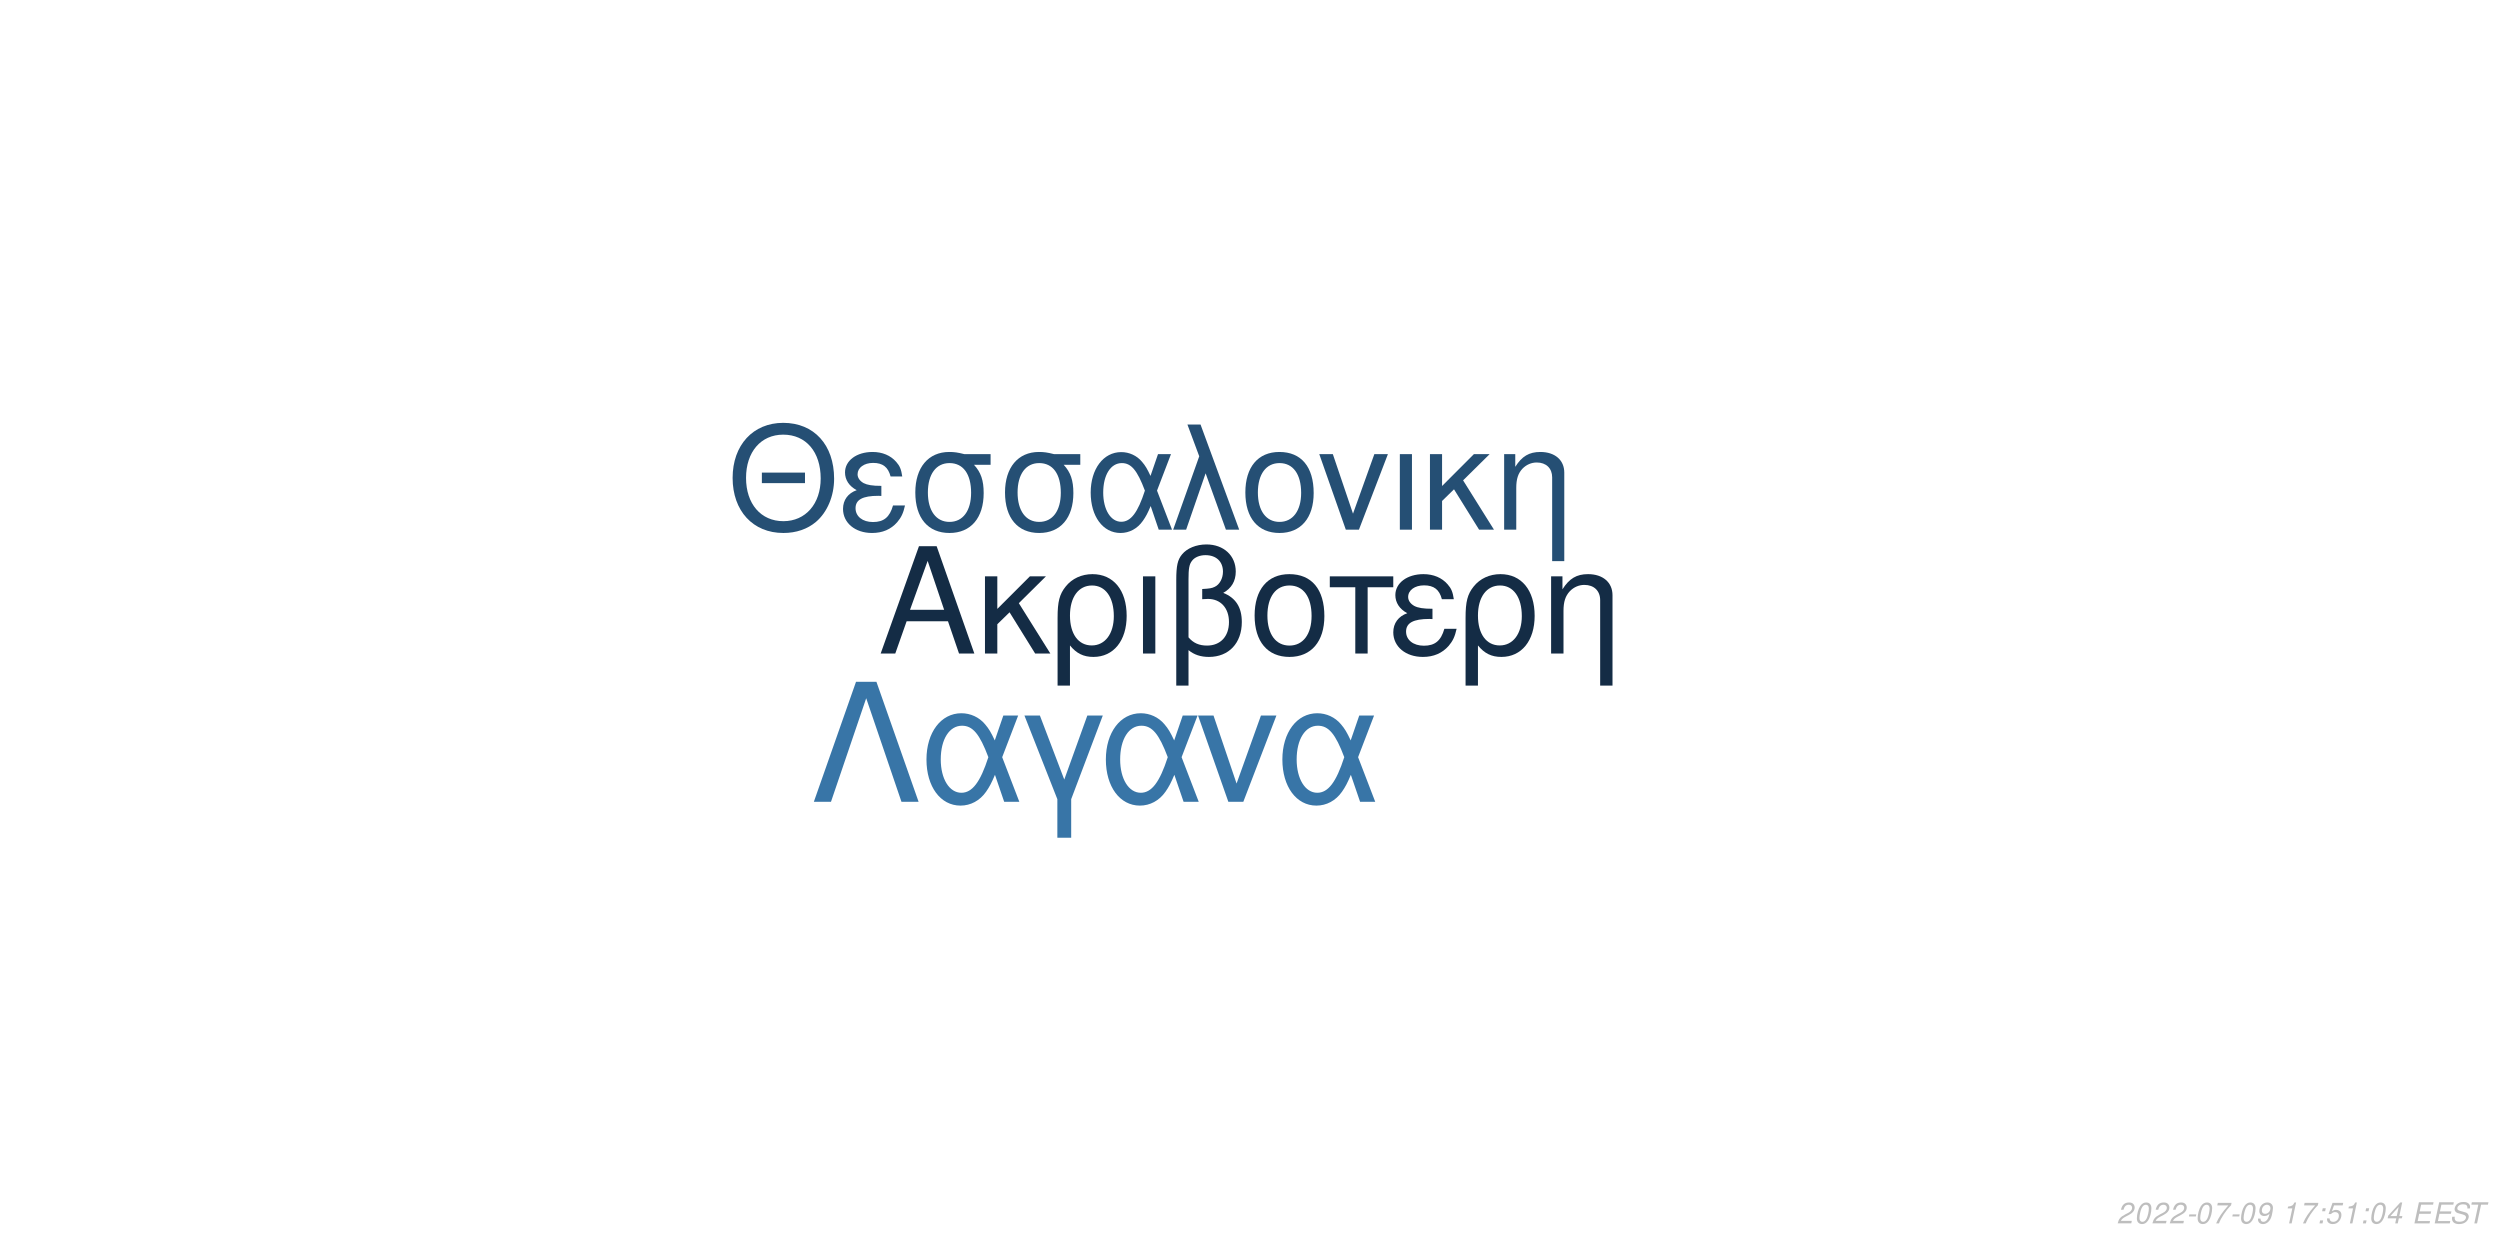
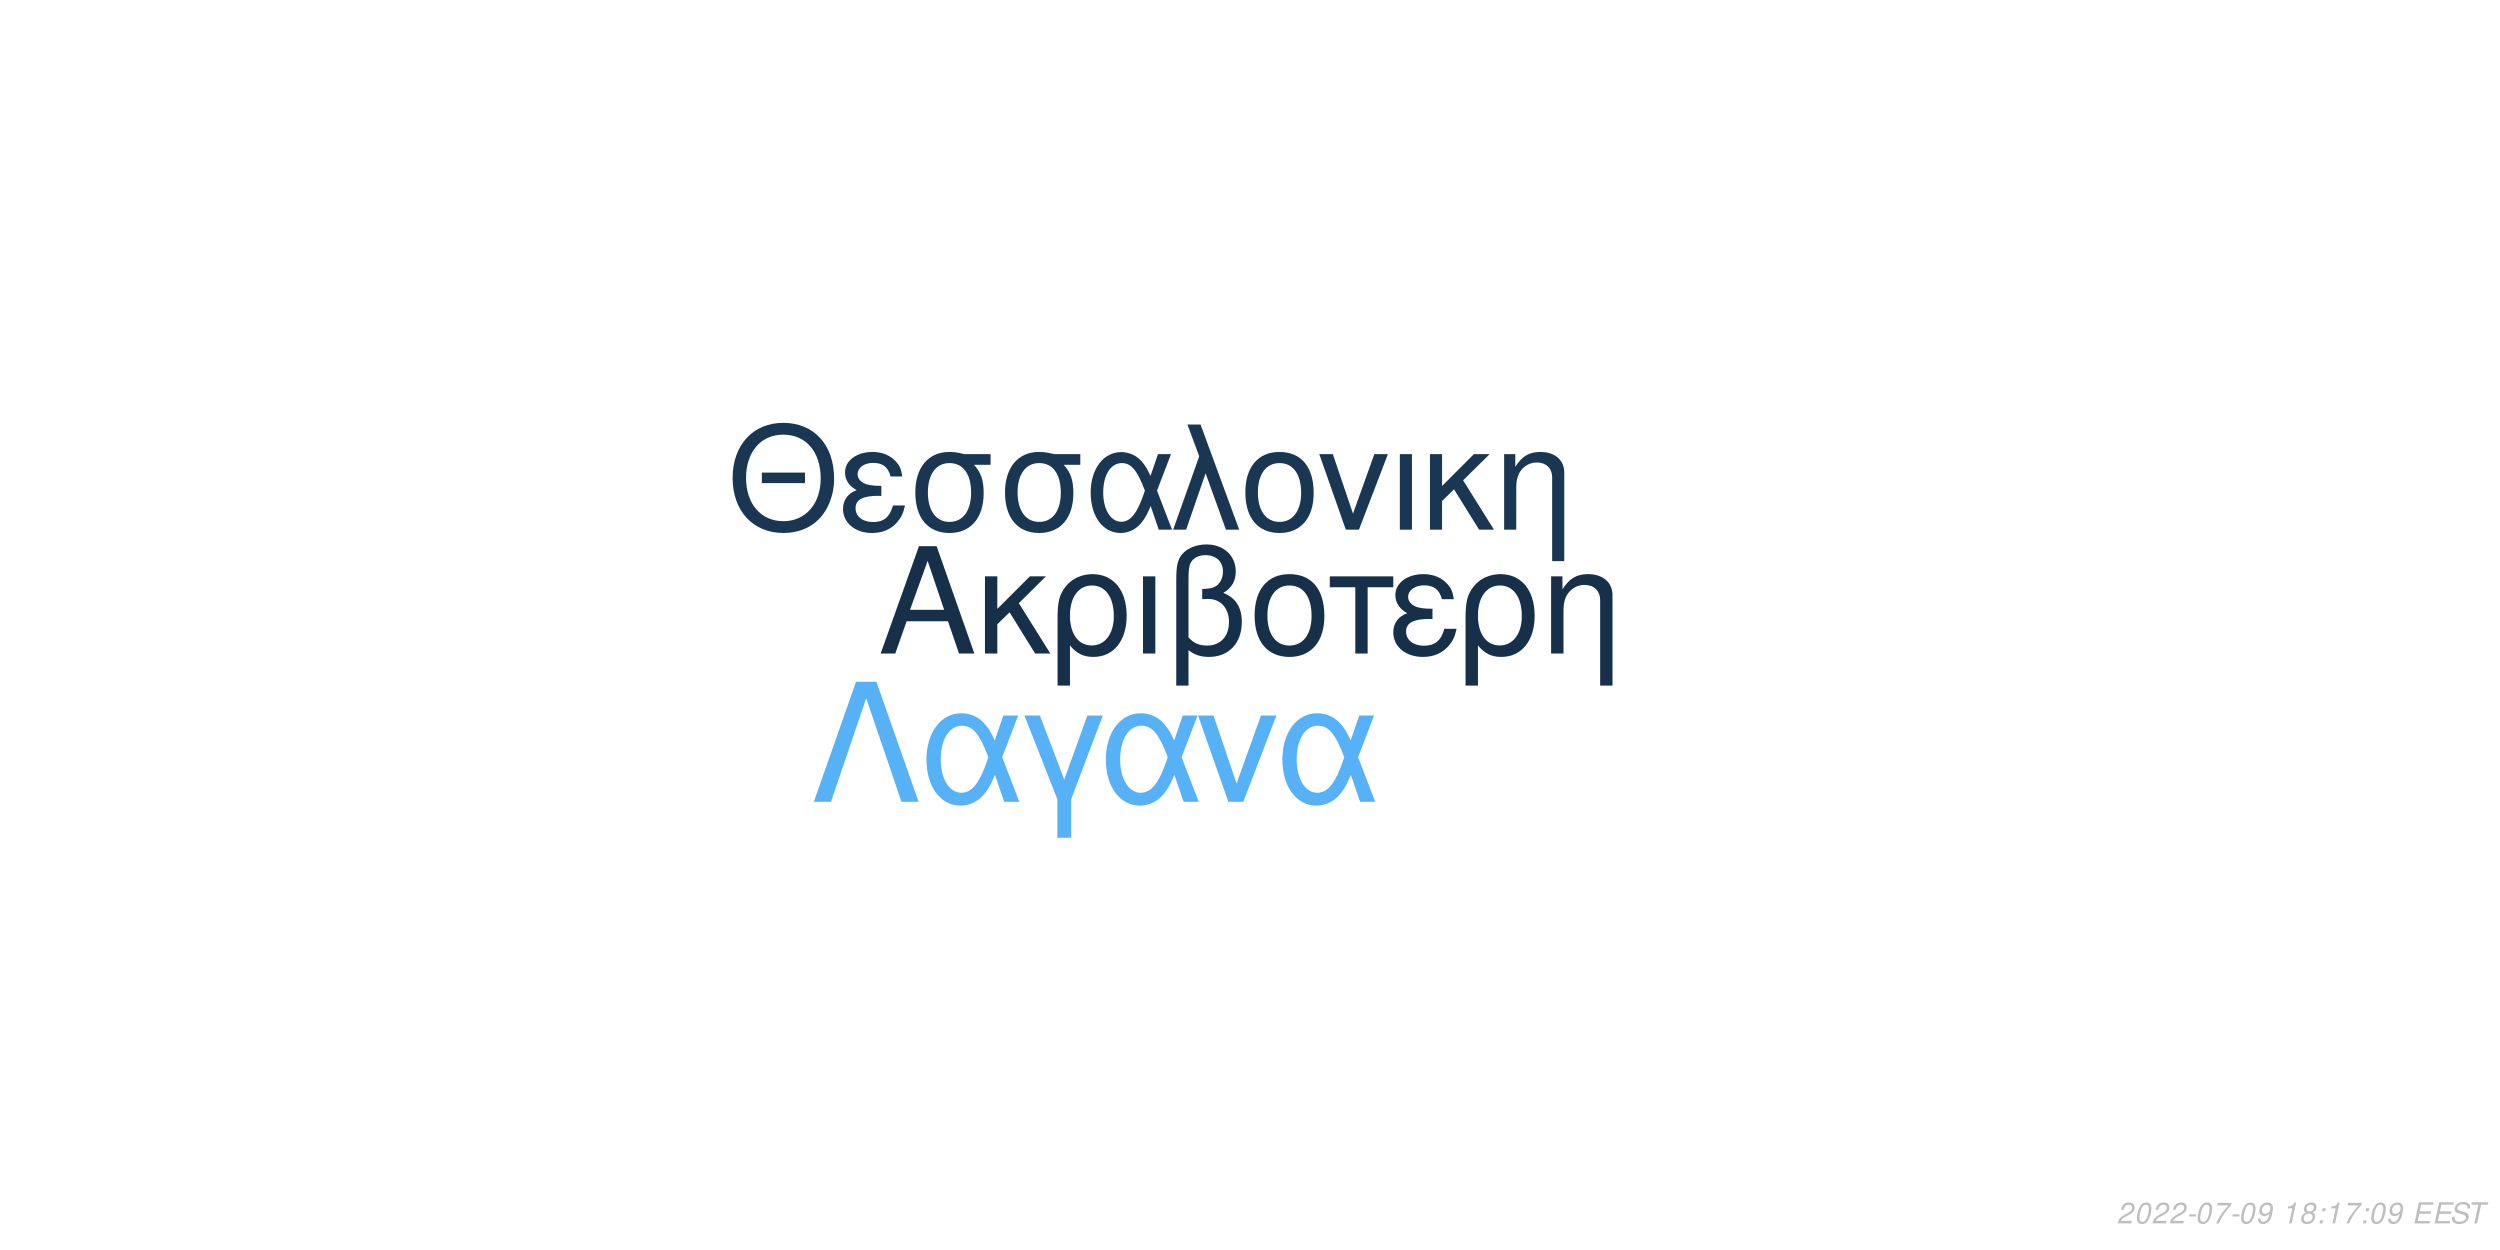
<svg xmlns="http://www.w3.org/2000/svg" xmlns:xlink="http://www.w3.org/1999/xlink" width="864pt" height="432pt" viewBox="0 0 864 432" version="1.1">
  <defs>
    <g>
      <symbol overflow="visible" id="glyph0-0">
        <path style="stroke:none;" d="" />
      </symbol>
      <symbol overflow="visible" id="glyph0-1">
        <path style="stroke:none;" d="M 24.125 -11.141 L 27.938 0 L 33.234 0 L 20.203 -37.094 L 14.094 -37.094 L 0.859 0 L 5.906 0 L 9.828 -11.141 Z M 22.797 -15.109 L 11 -15.109 L 17.094 -32.016 Z M 22.797 -15.109 " />
      </symbol>
      <symbol overflow="visible" id="glyph0-2">
        <path style="stroke:none;" d="M 7.172 -15.422 L 7.172 -26.672 L 2.906 -26.672 L 2.906 0 L 7.172 0 L 7.172 -10.125 L 11.406 -14.25 L 20.25 0 L 25.5 0 L 14.609 -17.406 L 23.969 -26.672 L 18.422 -26.672 Z M 7.172 -15.422 " />
      </symbol>
      <symbol overflow="visible" id="glyph0-3">
        <path style="stroke:none;" d="M 3 11.094 L 7.281 11.094 L 7.281 -2.797 C 9.516 -0.047 11.953 1.172 15.375 1.172 C 22.344 1.172 26.875 -4.422 26.875 -13.031 C 26.875 -21.891 22.297 -27.438 15.062 -27.438 C 11.297 -27.438 7.984 -25.906 5.797 -23.156 C 3.672 -20.516 3 -17.969 3 -12.359 Z M 14.906 -23.516 C 19.547 -23.516 22.438 -19.438 22.438 -12.922 C 22.438 -6.812 19.391 -2.797 14.812 -2.797 C 10.172 -2.797 7.281 -6.766 7.281 -13.125 C 7.281 -19.484 10.234 -23.516 14.906 -23.516 Z M 14.906 -23.516 " />
      </symbol>
      <symbol overflow="visible" id="glyph0-4">
        <path style="stroke:none;" d="M 3.516 0 L 7.781 0 L 7.781 -26.672 L 3.516 -26.672 Z M 3.516 0 " />
      </symbol>
      <symbol overflow="visible" id="glyph0-5">
        <path style="stroke:none;" d="M 4.016 11.094 L 8.25 11.094 L 8.25 -1.172 C 10.172 0.406 12.422 1.172 15.312 1.172 C 22.188 1.172 26.672 -3.609 26.672 -10.891 C 26.672 -15.984 24.578 -19.234 20.25 -20.969 C 23.109 -22.547 24.578 -25.031 24.578 -28.344 C 24.578 -33.844 20.406 -37.703 14.453 -37.703 C 10.938 -37.703 7.734 -36.391 6 -34.25 C 4.484 -32.422 4.016 -30.328 4.016 -25.391 Z M 8.25 -25.656 C 8.25 -29.359 8.5 -30.844 9.469 -32.062 C 10.375 -33.281 12.156 -34 14.094 -34 C 17.812 -34 20.156 -31.812 20.156 -28.297 C 20.156 -25.953 18.984 -23.812 17.297 -23.047 C 16.281 -22.547 15.469 -22.438 12.984 -22.297 L 12.984 -18.781 C 13.734 -18.828 14.344 -18.875 14.969 -18.875 C 19.344 -18.875 22.234 -15.719 22.234 -10.891 C 22.234 -5.906 19.281 -2.75 14.656 -2.75 C 11.953 -2.75 9.922 -3.609 8.25 -5.594 Z M 8.25 -25.656 " />
      </symbol>
      <symbol overflow="visible" id="glyph0-6">
        <path style="stroke:none;" d="M 14.094 -27.438 C 6.562 -27.438 2.094 -22.094 2.094 -13.125 C 2.094 -4.125 6.562 1.172 14.141 1.172 C 21.672 1.172 26.203 -4.172 26.203 -12.922 C 26.203 -22.188 21.828 -27.438 14.094 -27.438 Z M 14.141 -23.516 C 18.938 -23.516 21.781 -19.594 21.781 -12.984 C 21.781 -6.672 18.828 -2.75 14.141 -2.75 C 9.422 -2.75 6.516 -6.672 6.516 -13.125 C 6.516 -19.594 9.422 -23.516 14.141 -23.516 Z M 14.141 -23.516 " />
      </symbol>
      <symbol overflow="visible" id="glyph0-7">
        <path style="stroke:none;" d="M 7.891 0 L 12.156 0 L 12.156 -22.906 L 21.016 -22.906 L 21.016 -26.672 L -0.922 -26.672 L -0.922 -22.906 L 7.891 -22.906 Z M 7.891 0 " />
      </symbol>
      <symbol overflow="visible" id="glyph0-8">
        <path style="stroke:none;" d="M 14.562 -15.469 C 11.344 -15.469 9.562 -15.781 8.297 -16.438 C 6.922 -17.203 6.156 -18.328 6.156 -19.547 C 6.156 -21.891 8.453 -23.562 11.656 -23.562 C 15.062 -23.562 16.953 -22.094 17.812 -18.781 L 21.938 -18.781 C 21.578 -21.266 21.062 -22.5 19.797 -23.922 C 17.812 -26.203 14.906 -27.438 11.453 -27.438 C 5.797 -27.438 1.734 -24.375 1.734 -20.203 C 1.734 -17.609 3.156 -15.375 5.859 -13.938 C 2.797 -12.875 1.016 -10.484 1.016 -7.328 C 1.016 -2.391 5.297 1.172 11.25 1.172 C 14.969 1.172 17.906 -0.109 20.156 -2.641 C 21.578 -4.328 22.297 -5.797 22.906 -8.547 L 18.672 -8.547 C 17.5 -4.422 15.422 -2.703 11.609 -2.703 C 7.938 -2.703 5.438 -4.688 5.438 -7.578 C 5.438 -10.578 7.938 -11.953 13.484 -11.953 C 13.641 -11.953 14.094 -11.953 14.562 -11.906 Z M 14.562 -15.469 " />
      </symbol>
      <symbol overflow="visible" id="glyph0-9">
        <path style="stroke:none;" d="M 3.562 -26.672 L 3.562 0 L 7.844 0 L 7.844 -14.703 C 7.844 -17.906 8.5 -19.891 10.031 -21.531 C 11.406 -22.953 13.188 -23.719 15.062 -23.719 C 18.375 -23.719 20.516 -21.672 20.516 -18.469 L 20.516 11.094 L 24.781 11.094 L 24.781 -20.156 C 24.781 -24.578 21.469 -27.438 16.328 -27.438 C 12.359 -27.438 9.828 -25.906 7.484 -22.188 L 7.484 -26.672 Z M 3.562 -26.672 " />
      </symbol>
      <symbol overflow="visible" id="glyph1-0">
        <path style="stroke:none;" d="" />
      </symbol>
      <symbol overflow="visible" id="glyph1-1">
        <path style="stroke:none;" d="M 26.859 -19.734 L 11.953 -19.734 L 11.953 -16.094 L 26.859 -16.094 Z M 19.328 -36.922 C 8.922 -36.922 1.844 -29.25 1.844 -17.891 C 1.844 -6.484 8.875 1.141 19.391 1.141 C 23.812 1.141 27.703 -0.203 30.641 -2.688 C 34.578 -6.031 36.922 -11.656 36.922 -17.594 C 36.922 -29.297 30 -36.922 19.328 -36.922 Z M 19.328 -32.844 C 27.203 -32.844 32.281 -26.906 32.281 -17.688 C 32.281 -8.922 27.062 -2.938 19.391 -2.938 C 11.609 -2.938 6.484 -8.922 6.484 -17.891 C 6.484 -26.859 11.609 -32.844 19.328 -32.844 Z M 19.328 -32.844 " />
      </symbol>
      <symbol overflow="visible" id="glyph1-2">
        <path style="stroke:none;" d="M 14.25 -15.141 C 11.109 -15.141 9.375 -15.453 8.125 -16.094 C 6.781 -16.844 6.031 -17.938 6.031 -19.141 C 6.031 -21.422 8.266 -23.078 11.406 -23.078 C 14.75 -23.078 16.594 -21.625 17.438 -18.391 L 21.469 -18.391 C 21.125 -20.828 20.625 -22.031 19.391 -23.422 C 17.438 -25.656 14.594 -26.859 11.219 -26.859 C 5.688 -26.859 1.688 -23.875 1.688 -19.781 C 1.688 -17.234 3.094 -15.047 5.734 -13.656 C 2.734 -12.609 1 -10.266 1 -7.172 C 1 -2.344 5.188 1.141 11.016 1.141 C 14.656 1.141 17.547 -0.094 19.734 -2.594 C 21.125 -4.234 21.828 -5.688 22.422 -8.375 L 18.281 -8.375 C 17.141 -4.328 15.094 -2.641 11.359 -2.641 C 7.766 -2.641 5.328 -4.578 5.328 -7.422 C 5.328 -10.359 7.766 -11.703 13.203 -11.703 C 13.359 -11.703 13.797 -11.703 14.25 -11.656 Z M 14.25 -15.141 " />
      </symbol>
      <symbol overflow="visible" id="glyph1-3">
        <path style="stroke:none;" d="M 29 -26.109 L 19.938 -26.109 C 17.594 -26.703 16.438 -26.859 14.703 -26.859 C 7.469 -26.859 2.984 -21.469 2.984 -12.859 C 2.984 -4.031 7.375 1.141 14.797 1.141 C 22.172 1.141 26.609 -4.078 26.609 -12.656 C 26.609 -17.047 25.656 -19.828 23.266 -22.422 L 29 -22.422 Z M 14.797 -23.016 C 19.531 -23.016 22.266 -19.234 22.266 -12.75 C 22.266 -6.531 19.438 -2.688 14.797 -2.688 C 10.172 -2.688 7.328 -6.531 7.328 -12.859 C 7.328 -19.188 10.172 -23.016 14.797 -23.016 Z M 14.797 -23.016 " />
      </symbol>
      <symbol overflow="visible" id="glyph1-4">
        <path style="stroke:none;" d="M 29.344 -26.109 L 24.859 -26.109 L 22.266 -18.578 C 21.125 -21.031 20.484 -22.125 19.328 -23.469 C 17.547 -25.609 14.906 -26.812 12.156 -26.812 C 5.984 -26.812 1.594 -20.984 1.594 -12.812 C 1.594 -4.578 5.828 1.141 11.906 1.141 C 14.953 1.141 17.734 -0.344 19.625 -3.047 C 20.672 -4.531 21.281 -5.688 22.328 -8.172 L 25.109 0 L 29.703 0 L 24.516 -13.5 Z M 20.328 -13.5 C 17.891 -5.922 15.453 -2.734 12.156 -2.734 C 8.516 -2.734 5.922 -6.922 5.922 -12.812 C 5.922 -18.938 8.516 -23.016 12.359 -23.016 C 15.594 -23.016 17.688 -20.531 20.328 -13.5 Z M 20.328 -13.5 " />
      </symbol>
      <symbol overflow="visible" id="glyph1-5">
        <path style="stroke:none;" d="M 1.094 0 L 5.578 0 L 12.312 -19.484 L 19.328 0 L 23.922 0 L 10.562 -36.328 L 6.031 -36.328 L 10.109 -25.359 Z M 1.094 0 " />
      </symbol>
      <symbol overflow="visible" id="glyph1-6">
        <path style="stroke:none;" d="M 13.797 -26.859 C 6.422 -26.859 2.047 -21.625 2.047 -12.859 C 2.047 -4.031 6.422 1.141 13.859 1.141 C 21.234 1.141 25.656 -4.078 25.656 -12.656 C 25.656 -21.719 21.375 -26.859 13.797 -26.859 Z M 13.859 -23.016 C 18.531 -23.016 21.328 -19.188 21.328 -12.703 C 21.328 -6.531 18.438 -2.688 13.859 -2.688 C 9.219 -2.688 6.375 -6.531 6.375 -12.859 C 6.375 -19.188 9.219 -23.016 13.859 -23.016 Z M 13.859 -23.016 " />
      </symbol>
      <symbol overflow="visible" id="glyph1-7">
        <path style="stroke:none;" d="M 14.297 0 L 24.312 -26.109 L 19.625 -26.109 L 12.25 -5.531 L 5.281 -26.109 L 0.594 -26.109 L 9.766 0 Z M 14.297 0 " />
      </symbol>
      <symbol overflow="visible" id="glyph1-8">
        <path style="stroke:none;" d="M 3.438 0 L 7.625 0 L 7.625 -26.109 L 3.438 -26.109 Z M 3.438 0 " />
      </symbol>
      <symbol overflow="visible" id="glyph1-9">
        <path style="stroke:none;" d="M 7.031 -15.094 L 7.031 -26.109 L 2.844 -26.109 L 2.844 0 L 7.031 0 L 7.031 -9.922 L 11.156 -13.953 L 19.828 0 L 24.969 0 L 14.297 -17.047 L 23.469 -26.109 L 18.031 -26.109 Z M 7.031 -15.094 " />
      </symbol>
      <symbol overflow="visible" id="glyph1-10">
        <path style="stroke:none;" d="M 3.484 -26.109 L 3.484 0 L 7.672 0 L 7.672 -14.406 C 7.672 -17.547 8.328 -19.484 9.812 -21.078 C 11.156 -22.469 12.906 -23.219 14.75 -23.219 C 17.984 -23.219 20.078 -21.234 20.078 -18.094 L 20.078 10.859 L 24.266 10.859 L 24.266 -19.734 C 24.266 -24.062 21.031 -26.859 16 -26.859 C 12.109 -26.859 9.609 -25.359 7.328 -21.719 L 7.328 -26.109 Z M 3.484 -26.109 " />
      </symbol>
      <symbol overflow="visible" id="glyph2-0">
        <path style="stroke:none;" d="" />
      </symbol>
      <symbol overflow="visible" id="glyph2-1">
        <path style="stroke:none;" d="M 22.531 -41.484 L 15.484 -41.484 L 0.906 0 L 6.828 0 L 19 -35.797 L 31.188 0 L 37.109 0 Z M 22.531 -41.484 " />
      </symbol>
      <symbol overflow="visible" id="glyph2-2">
        <path style="stroke:none;" d="M 33.516 -29.812 L 28.391 -29.812 L 25.438 -21.219 C 24.125 -24.016 23.391 -25.266 22.078 -26.797 C 20.031 -29.25 17.016 -30.609 13.891 -30.609 C 6.828 -30.609 1.828 -23.953 1.828 -14.625 C 1.828 -5.234 6.656 1.312 13.594 1.312 C 17.078 1.312 20.266 -0.391 22.422 -3.469 C 23.609 -5.172 24.297 -6.484 25.5 -9.328 L 28.688 0 L 33.922 0 L 28 -15.422 Z M 23.219 -15.422 C 20.422 -6.766 17.641 -3.125 13.891 -3.125 C 9.734 -3.125 6.766 -7.906 6.766 -14.625 C 6.766 -21.625 9.734 -26.297 14.109 -26.297 C 17.812 -26.297 20.203 -23.453 23.219 -15.422 Z M 23.219 -15.422 " />
      </symbol>
      <symbol overflow="visible" id="glyph2-3">
        <path style="stroke:none;" d="M 12.062 12.406 L 16.844 12.406 L 16.844 -0.906 L 27.766 -29.812 L 22.422 -29.812 L 14.453 -7.688 L 6.031 -29.812 L 0.688 -29.812 L 12.062 -0.906 Z M 12.062 12.406 " />
      </symbol>
      <symbol overflow="visible" id="glyph2-4">
        <path style="stroke:none;" d="M 16.328 0 L 27.766 -29.812 L 22.422 -29.812 L 14 -6.312 L 6.031 -29.812 L 0.688 -29.812 L 11.156 0 Z M 16.328 0 " />
      </symbol>
      <symbol overflow="visible" id="glyph3-0">
        <path style="stroke:none;" d="" />
      </symbol>
      <symbol overflow="visible" id="glyph3-1">
        <path style="stroke:none;" d="M 5.234 -0.875 L 1.469 -0.875 C 1.641 -1.375 2.203 -1.891 3.109 -2.344 L 4.234 -2.938 C 5.562 -3.625 6.219 -4.469 6.219 -5.484 C 6.219 -5.938 6.062 -6.359 5.797 -6.656 C 5.469 -7.047 4.984 -7.234 4.312 -7.234 C 2.766 -7.234 1.891 -6.453 1.484 -4.734 L 2.375 -4.734 C 2.484 -5.188 2.609 -5.484 2.797 -5.75 C 3.094 -6.203 3.609 -6.453 4.188 -6.453 C 4.891 -6.453 5.344 -6.031 5.344 -5.375 C 5.344 -4.703 4.859 -4.094 4.016 -3.656 L 2.984 -3.125 C 1.234 -2.188 0.797 -1.656 0.344 -0.016 L 5.047 -0.016 Z M 5.234 -0.875 " />
      </symbol>
      <symbol overflow="visible" id="glyph3-2">
        <path style="stroke:none;" d="M 4.203 -7.234 C 3.375 -7.234 2.688 -6.812 2.125 -5.984 C 1.484 -5.047 0.984 -3.188 0.984 -1.734 C 0.984 -1.109 1.172 -0.562 1.484 -0.266 C 1.797 0.047 2.281 0.234 2.766 0.234 C 3.625 0.234 4.281 -0.156 4.859 -1.016 C 5.516 -1.953 6 -3.797 6 -5.266 C 6 -6.5 5.328 -7.234 4.203 -7.234 Z M 4.094 -6.453 C 4.734 -6.453 5.125 -5.984 5.125 -5.156 C 5.125 -4.203 4.781 -2.625 4.406 -1.812 C 3.984 -0.938 3.516 -0.547 2.875 -0.547 C 2.25 -0.547 1.875 -1.031 1.875 -1.828 C 1.875 -2.797 2.203 -4.344 2.594 -5.203 C 2.984 -6.047 3.453 -6.453 4.094 -6.453 Z M 4.094 -6.453 " />
      </symbol>
      <symbol overflow="visible" id="glyph3-3">
        <path style="stroke:none;" d="M 3.516 -3.125 L 1.125 -3.125 L 0.969 -2.406 L 3.359 -2.406 Z M 3.516 -3.125 " />
      </symbol>
      <symbol overflow="visible" id="glyph3-4">
        <path style="stroke:none;" d="M 6.703 -7.094 L 1.953 -7.094 L 1.766 -6.219 L 5.594 -6.219 C 3.344 -3.688 2.266 -2.109 1.375 0 L 2.344 0 C 3.031 -1.906 4.828 -4.594 6.547 -6.281 Z M 6.703 -7.094 " />
      </symbol>
      <symbol overflow="visible" id="glyph3-5">
        <path style="stroke:none;" d="M 0.844 -1.656 C 0.844 -1.547 0.844 -1.438 0.844 -1.375 C 0.844 -0.406 1.531 0.234 2.578 0.234 C 3.203 0.234 3.766 0.016 4.297 -0.438 C 4.938 -1 5.312 -1.656 5.594 -2.719 C 5.844 -3.672 6.016 -4.766 6.016 -5.375 C 6.016 -5.844 5.844 -6.328 5.547 -6.656 C 5.203 -7.031 4.703 -7.234 4.062 -7.234 C 2.516 -7.234 1.297 -5.938 1.297 -4.266 C 1.297 -3.203 1.984 -2.547 3.047 -2.547 C 3.484 -2.547 3.953 -2.672 4.281 -2.891 C 4.406 -2.984 4.547 -3.078 4.828 -3.344 C 4.438 -1.484 3.703 -0.547 2.703 -0.547 C 2.109 -0.547 1.719 -0.938 1.719 -1.547 L 1.719 -1.656 Z M 3.953 -6.453 C 4.625 -6.453 5.141 -5.953 5.141 -5.281 C 5.141 -4.188 4.312 -3.312 3.297 -3.312 C 2.594 -3.312 2.172 -3.734 2.172 -4.453 C 2.172 -5.562 2.984 -6.453 3.953 -6.453 Z M 3.953 -6.453 " />
      </symbol>
      <symbol overflow="visible" id="glyph3-6">
        <path style="stroke:none;" d="" />
      </symbol>
      <symbol overflow="visible" id="glyph3-7">
        <path style="stroke:none;" d="M 3.703 -5.188 L 2.594 0 L 3.469 0 L 5.016 -7.234 L 4.438 -7.234 C 3.906 -6.156 3.688 -6.016 2.234 -5.812 L 2.109 -5.188 Z M 3.703 -5.188 " />
      </symbol>
      <symbol overflow="visible" id="glyph3-8">
+         <path style="stroke:none;" d="M 4.766 -3.797 C 5.078 -3.969 5.234 -4.078 5.438 -4.234 C 5.812 -4.594 6.062 -5.172 6.062 -5.734 C 6.062 -6.625 5.344 -7.234 4.266 -7.234 C 2.812 -7.234 1.703 -6.219 1.703 -4.875 C 1.703 -4.406 1.875 -4.125 2.359 -3.812 C 1.297 -3.312 0.75 -2.516 0.75 -1.469 C 0.75 -0.438 1.547 0.234 2.812 0.234 C 3.656 0.234 4.359 -0.094 4.938 -0.734 C 5.359 -1.234 5.609 -1.859 5.609 -2.438 C 5.609 -3.047 5.312 -3.516 4.766 -3.797 Z M 4.109 -6.453 C 4.797 -6.453 5.188 -6.125 5.188 -5.578 C 5.188 -5.266 5.062 -4.922 4.859 -4.672 C 4.562 -4.312 4.188 -4.156 3.656 -4.156 C 2.984 -4.156 2.594 -4.453 2.594 -4.984 C 2.594 -5.859 3.203 -6.453 4.109 -6.453 Z M 3.453 -3.406 C 4.234 -3.406 4.734 -2.984 4.734 -2.312 C 4.734 -1.312 3.922 -0.547 2.875 -0.547 C 2.125 -0.547 1.625 -0.969 1.625 -1.625 C 1.625 -2.609 2.438 -3.406 3.453 -3.406 Z M 3.453 -3.406 " />
+       </symbol>
+       <symbol overflow="visible" id="glyph3-9">
        <path style="stroke:none;" d="M 2.359 -1.031 L 1.312 -1.031 L 1.094 0 L 2.141 0 Z M 3.266 -5.234 L 2.219 -5.234 L 2 -4.203 L 3.047 -4.203 Z M 3.266 -5.234 " />
      </symbol>
-       <symbol overflow="visible" id="glyph3-9">
-         <path style="stroke:none;" d="M 6.297 -7.094 L 2.594 -7.094 L 1.234 -3.234 L 2.047 -3.234 C 2.656 -3.766 2.938 -3.906 3.531 -3.906 C 4.328 -3.906 4.797 -3.453 4.797 -2.688 C 4.797 -1.438 3.969 -0.547 2.828 -0.547 C 2.031 -0.547 1.609 -0.938 1.578 -1.734 L 0.703 -1.734 L 0.703 -1.516 C 0.703 -0.938 0.844 -0.547 1.188 -0.266 C 1.562 0.062 2.078 0.234 2.703 0.234 C 3.656 0.234 4.391 -0.156 4.984 -0.922 C 5.422 -1.5 5.672 -2.234 5.672 -2.953 C 5.672 -4 4.938 -4.672 3.812 -4.672 C 3.328 -4.672 2.906 -4.547 2.406 -4.234 L 3.109 -6.219 L 6.109 -6.219 Z M 6.297 -7.094 " />
-       </symbol>
      <symbol overflow="visible" id="glyph3-10">
-         <path style="stroke:none;" d="M 3.625 -1.75 L 3.266 0 L 4.141 0 L 4.516 -1.75 L 5.562 -1.75 L 5.734 -2.531 L 4.688 -2.531 L 5.688 -7.234 L 5.016 -7.234 L 0.844 -2.672 L 0.641 -1.75 Z M 3.797 -2.531 L 1.594 -2.531 L 4.469 -5.703 Z M 3.797 -2.531 " />
+         <path style="stroke:none;" d="M 2.547 -3.312 L 6.5 -3.312 L 6.688 -4.141 L 2.719 -4.141 L 3.219 -6.469 L 7.344 -6.469 L 7.516 -7.297 L 2.453 -7.297 L 0.906 0 L 6.125 0 L 6.297 -0.812 L 2.016 -0.812 Z M 2.547 -3.312 " />
      </symbol>
      <symbol overflow="visible" id="glyph3-11">
-         <path style="stroke:none;" d="M 2.547 -3.312 L 6.5 -3.312 L 6.688 -4.141 L 2.719 -4.141 L 3.219 -6.469 L 7.344 -6.469 L 7.516 -7.297 L 2.453 -7.297 L 0.906 0 L 6.125 0 L 6.297 -0.812 L 2.016 -0.812 Z M 2.547 -3.312 " />
+         <path style="stroke:none;" d="M 7.062 -5.156 C 7.125 -5.438 7.141 -5.562 7.141 -5.703 C 7.141 -6.156 6.938 -6.594 6.594 -6.891 C 6.188 -7.25 5.656 -7.406 4.875 -7.406 C 3.844 -7.406 3.047 -7.125 2.5 -6.562 C 2.094 -6.141 1.781 -5.438 1.781 -4.922 C 1.781 -4.297 2.219 -3.766 2.891 -3.562 L 4.594 -3.094 C 5.406 -2.859 5.734 -2.578 5.734 -2.094 C 5.734 -1.781 5.547 -1.406 5.266 -1.141 C 4.844 -0.766 4.266 -0.578 3.453 -0.578 C 2.328 -0.578 1.812 -0.984 1.812 -1.906 C 1.812 -2.047 1.812 -2.125 1.844 -2.312 L 0.984 -2.312 C 0.906 -2.062 0.891 -1.906 0.891 -1.688 C 0.891 -0.484 1.797 0.234 3.297 0.234 C 4.359 0.234 5.234 -0.062 5.812 -0.609 C 6.344 -1.078 6.688 -1.797 6.688 -2.375 C 6.688 -2.641 6.609 -2.906 6.453 -3.156 C 6.234 -3.5 5.938 -3.703 5.469 -3.828 L 3.75 -4.312 C 2.984 -4.547 2.734 -4.734 2.734 -5.188 C 2.734 -5.547 2.875 -5.844 3.188 -6.109 C 3.547 -6.438 4.031 -6.594 4.703 -6.594 C 5.266 -6.594 5.688 -6.484 5.906 -6.297 C 6.094 -6.125 6.219 -5.797 6.219 -5.516 C 6.219 -5.422 6.203 -5.344 6.188 -5.156 Z M 7.062 -5.156 " />
      </symbol>
      <symbol overflow="visible" id="glyph3-12">
-         <path style="stroke:none;" d="M 7.062 -5.156 C 7.125 -5.438 7.141 -5.562 7.141 -5.703 C 7.141 -6.156 6.938 -6.594 6.594 -6.891 C 6.188 -7.25 5.656 -7.406 4.875 -7.406 C 3.844 -7.406 3.047 -7.125 2.5 -6.562 C 2.094 -6.141 1.781 -5.438 1.781 -4.922 C 1.781 -4.297 2.219 -3.766 2.891 -3.562 L 4.594 -3.094 C 5.406 -2.859 5.734 -2.578 5.734 -2.094 C 5.734 -1.781 5.547 -1.406 5.266 -1.141 C 4.844 -0.766 4.266 -0.578 3.453 -0.578 C 2.328 -0.578 1.812 -0.984 1.812 -1.906 C 1.812 -2.047 1.812 -2.125 1.844 -2.312 L 0.984 -2.312 C 0.906 -2.062 0.891 -1.906 0.891 -1.688 C 0.891 -0.484 1.797 0.234 3.297 0.234 C 4.359 0.234 5.234 -0.062 5.812 -0.609 C 6.344 -1.078 6.688 -1.797 6.688 -2.375 C 6.688 -2.641 6.609 -2.906 6.453 -3.156 C 6.234 -3.5 5.938 -3.703 5.469 -3.828 L 3.75 -4.312 C 2.984 -4.547 2.734 -4.734 2.734 -5.188 C 2.734 -5.547 2.875 -5.844 3.188 -6.109 C 3.547 -6.438 4.031 -6.594 4.703 -6.594 C 5.266 -6.594 5.688 -6.484 5.906 -6.297 C 6.094 -6.125 6.219 -5.797 6.219 -5.516 C 6.219 -5.422 6.203 -5.344 6.188 -5.156 Z M 7.062 -5.156 " />
-       </symbol>
-       <symbol overflow="visible" id="glyph3-13">
        <path style="stroke:none;" d="M 4.938 -6.469 L 7.312 -6.469 L 7.484 -7.297 L 1.75 -7.297 L 1.578 -6.469 L 3.984 -6.469 L 2.609 0 L 3.547 0 Z M 4.938 -6.469 " />
      </symbol>
    </g>
  </defs>
  <g id="surface1">
    <rect x="0" y="0" width="864" height="432" style="fill:rgb(100%,100%,100%);fill-opacity:1;stroke:none;" />
-     <g style="fill:rgb(7.843%,17.255%,27.059%);fill-opacity:1;">
+     <g style="fill:rgb(8.627%,18.824%,29.02%);fill-opacity:1;">
      <use xlink:href="#glyph0-1" x="303.5" y="225.861" />
      <use xlink:href="#glyph0-2" x="337.5" y="225.861" />
      <use xlink:href="#glyph0-3" x="362.5" y="225.861" />
      <use xlink:href="#glyph0-4" x="391.5" y="225.861" />
      <use xlink:href="#glyph0-5" x="402.5" y="225.861" />
      <use xlink:href="#glyph0-6" x="431.5" y="225.861" />
      <use xlink:href="#glyph0-7" x="460.5" y="225.861" />
      <use xlink:href="#glyph0-8" x="480.5" y="225.861" />
      <use xlink:href="#glyph0-3" x="503.5" y="225.861" />
      <use xlink:href="#glyph0-9" x="532.5" y="225.861" />
    </g>
-     <g style="fill:rgb(14.51%,30.98%,45.49%);fill-opacity:1;">
+     <g style="fill:rgb(9.804%,21.176%,32.157%);fill-opacity:1;">
      <use xlink:href="#glyph1-1" x="251.348" y="183.058" />
      <use xlink:href="#glyph1-2" x="290.348" y="183.058" />
      <use xlink:href="#glyph1-3" x="313.348" y="183.058" />
      <use xlink:href="#glyph1-3" x="344.348" y="183.058" />
      <use xlink:href="#glyph1-4" x="375.348" y="183.058" />
      <use xlink:href="#glyph1-5" x="404.348" y="183.058" />
      <use xlink:href="#glyph1-6" x="428.348" y="183.058" />
      <use xlink:href="#glyph1-7" x="455.348" y="183.058" />
      <use xlink:href="#glyph1-8" x="480.348" y="183.058" />
      <use xlink:href="#glyph1-9" x="491.348" y="183.058" />
      <use xlink:href="#glyph1-10" x="516.348" y="183.058" />
    </g>
-     <g style="fill:rgb(21.961%,45.882%,65.49%);fill-opacity:1;">
+     <g style="fill:rgb(33.725%,69.412%,96.863%);fill-opacity:1;">
      <use xlink:href="#glyph2-1" x="280.359" y="277.105" />
      <use xlink:href="#glyph2-2" x="318.359" y="277.105" />
      <use xlink:href="#glyph2-3" x="353.359" y="277.105" />
      <use xlink:href="#glyph2-2" x="380.359" y="277.105" />
      <use xlink:href="#glyph2-4" x="413.359" y="277.105" />
      <use xlink:href="#glyph2-2" x="441.359" y="277.105" />
    </g>
    <g style="fill:rgb(74.51%,74.51%,74.51%);fill-opacity:1;">
      <use xlink:href="#glyph3-1" x="731.52" y="422.81" />
      <use xlink:href="#glyph3-2" x="737.52" y="422.81" />
      <use xlink:href="#glyph3-1" x="743.52" y="422.81" />
      <use xlink:href="#glyph3-1" x="749.52" y="422.81" />
      <use xlink:href="#glyph3-3" x="755.52" y="422.81" />
      <use xlink:href="#glyph3-2" x="758.52" y="422.81" />
      <use xlink:href="#glyph3-4" x="764.52" y="422.81" />
      <use xlink:href="#glyph3-3" x="770.52" y="422.81" />
      <use xlink:href="#glyph3-2" x="773.52" y="422.81" />
      <use xlink:href="#glyph3-5" x="779.52" y="422.81" />
      <use xlink:href="#glyph3-6" x="785.52" y="422.81" />
      <use xlink:href="#glyph3-7" x="788.52" y="422.81" />
-       <use xlink:href="#glyph3-4" x="794.52" y="422.81" />
-       <use xlink:href="#glyph3-8" x="800.52" y="422.81" />
-       <use xlink:href="#glyph3-9" x="803.52" y="422.81" />
-       <use xlink:href="#glyph3-7" x="809.52" y="422.81" />
-       <use xlink:href="#glyph3-8" x="815.52" y="422.81" />
+       <use xlink:href="#glyph3-8" x="794.52" y="422.81" />
+       <use xlink:href="#glyph3-9" x="800.52" y="422.81" />
+       <use xlink:href="#glyph3-7" x="803.52" y="422.81" />
+       <use xlink:href="#glyph3-4" x="809.52" y="422.81" />
+       <use xlink:href="#glyph3-9" x="815.52" y="422.81" />
      <use xlink:href="#glyph3-2" x="818.52" y="422.81" />
-       <use xlink:href="#glyph3-10" x="824.52" y="422.81" />
+       <use xlink:href="#glyph3-5" x="824.52" y="422.81" />
      <use xlink:href="#glyph3-6" x="830.52" y="422.81" />
-       <use xlink:href="#glyph3-11" x="833.52" y="422.81" />
-       <use xlink:href="#glyph3-11" x="840.52" y="422.81" />
-       <use xlink:href="#glyph3-12" x="846.52" y="422.81" />
-       <use xlink:href="#glyph3-13" x="852.52" y="422.81" />
+       <use xlink:href="#glyph3-10" x="833.52" y="422.81" />
+       <use xlink:href="#glyph3-10" x="840.52" y="422.81" />
+       <use xlink:href="#glyph3-11" x="846.52" y="422.81" />
+       <use xlink:href="#glyph3-12" x="852.52" y="422.81" />
    </g>
  </g>
</svg>
